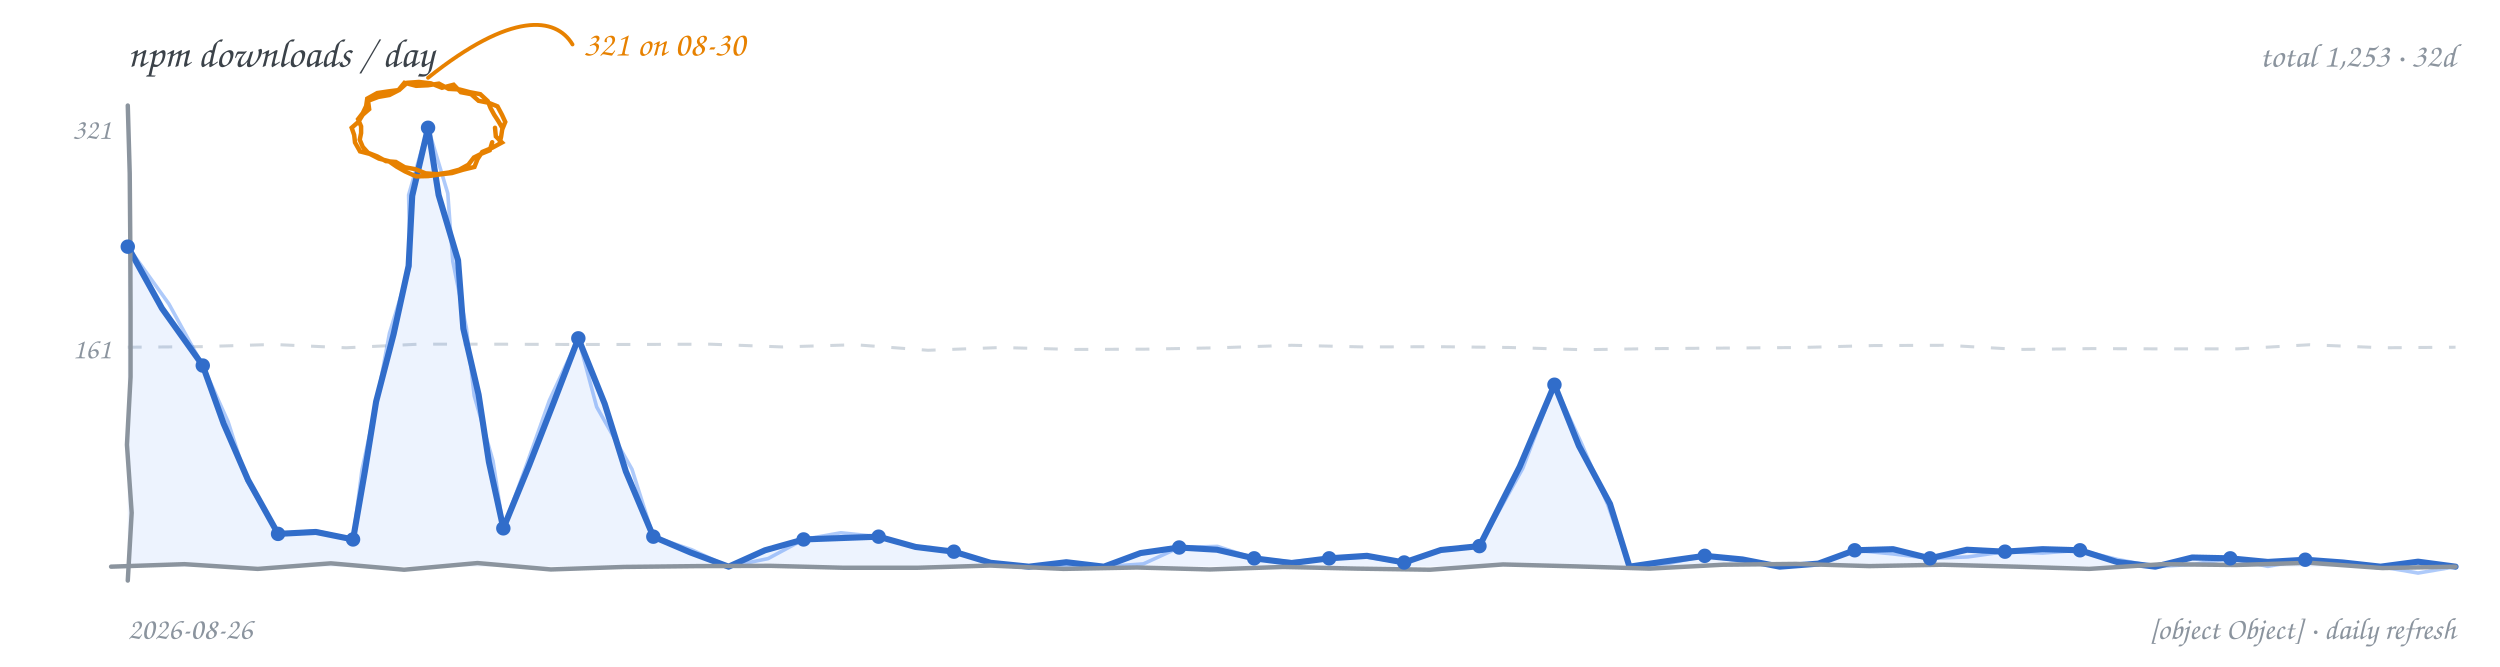
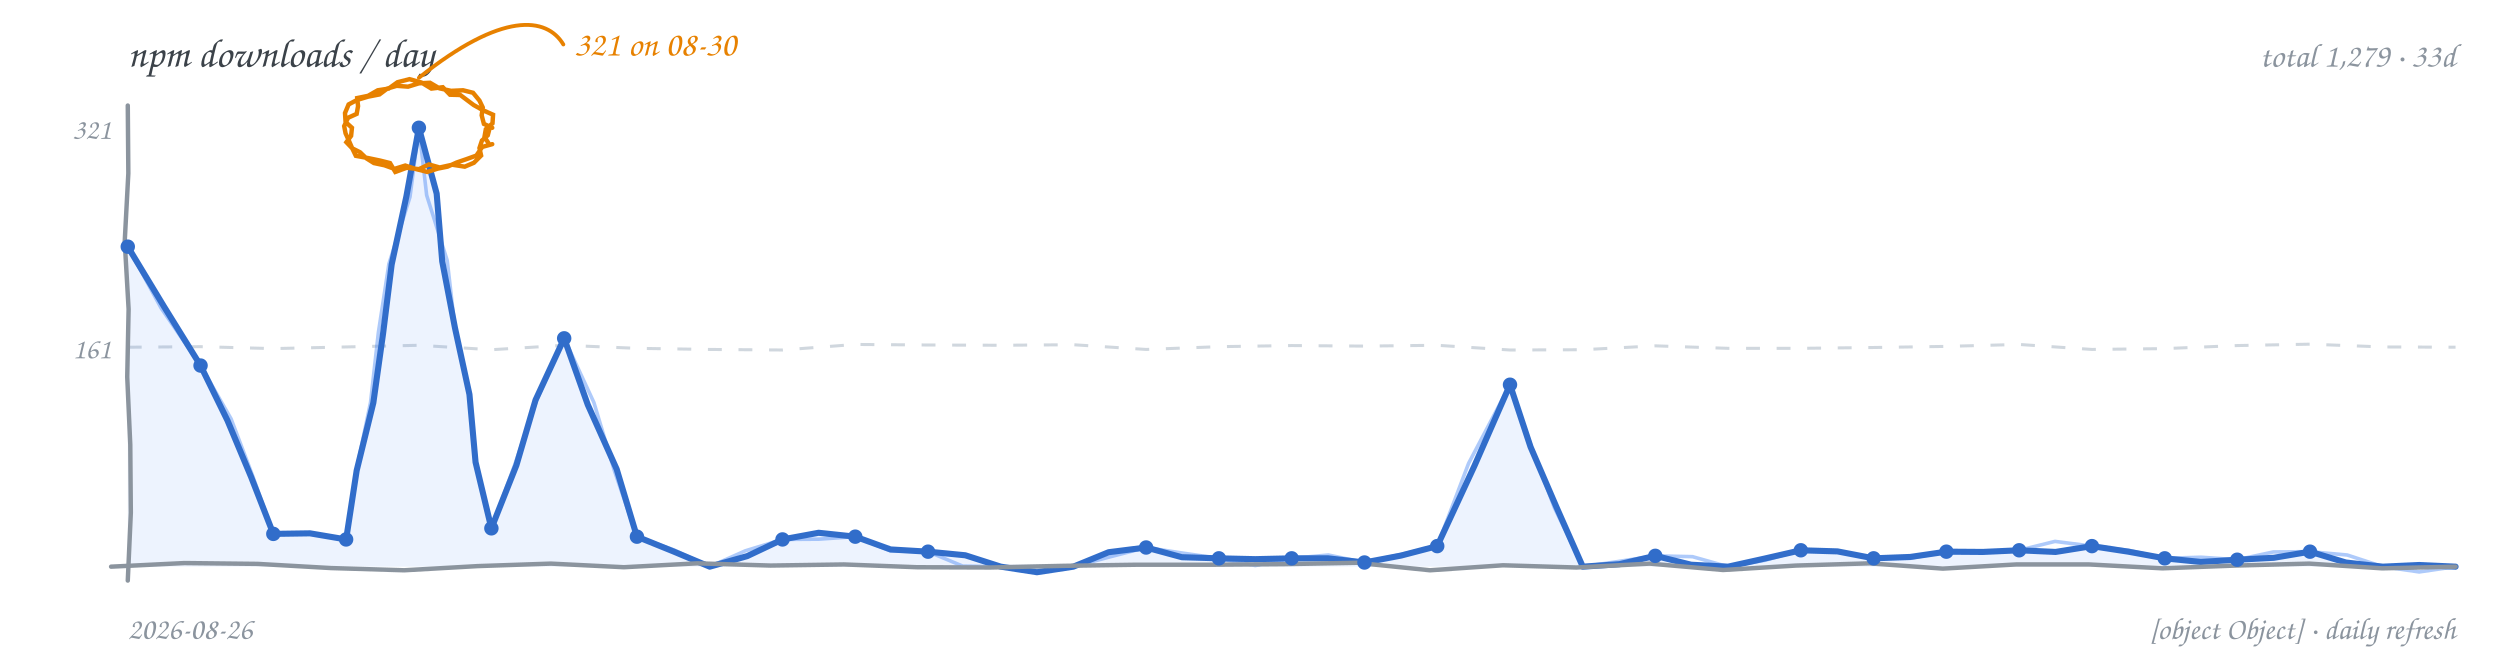
<svg xmlns="http://www.w3.org/2000/svg" width="900" height="240" viewBox="0 0 900 240" role="img" aria-label="npm downloads per day, hand-drawn line chart">
  <rect width="900" height="240" fill="transparent" />
  <text x="46" y="24" font-family="'Comic Sans MS','Segoe Print','Chalkboard SE','Comic Neue',cursive" font-size="14.5" fill="#3b4249">npm downloads / day</text>
-   <text x="884" y="24" text-anchor="end" font-family="'Comic Sans MS','Segoe Print','Chalkboard SE','Comic Neue',cursive" font-size="12" fill="#8b949e">total 1,253 · 32d</text>
-   <path d="M 46.0 125.0 L 72.2 124.8 L 98.4 124.0 L 124.6 125.2 L 150.8 123.9 L 176.9 123.9 L 203.1 124.0 L 229.3 124.0 L 255.5 123.9 L 281.7 124.9 L 307.9 124.1 L 334.1 126.1 L 360.3 125.1 L 386.4 125.8 L 412.6 125.7 L 438.8 125.2 L 465.0 124.3 L 491.2 124.9 L 517.4 124.8 L 543.6 125.1 L 569.8 125.9 L 595.9 125.5 L 622.1 125.3 L 648.3 125.1 L 674.5 124.4 L 700.7 124.3 L 726.9 125.8 L 753.1 125.5 L 779.3 125.6 L 805.4 125.6 L 831.6 124.1 L 857.8 125.2 L 884.0 125.0" fill="none" stroke="#d0d7de" stroke-width="1.1" stroke-dasharray="5 6" />
+   <text x="884" y="24" text-anchor="end" font-family="'Comic Sans MS','Segoe Print','Chalkboard SE','Comic Neue',cursive" font-size="12" fill="#8b949e">total 1,279 · 33d</text>
+   <path d="M 46.0 125.0 L 72.2 124.8 L 98.4 125.5 L 124.6 124.9 L 150.8 124.3 L 176.9 125.9 L 203.1 124.3 L 229.3 125.4 L 255.5 125.8 L 281.7 126.0 L 307.9 124.0 L 334.1 124.2 L 360.3 124.3 L 386.4 124.1 L 412.6 125.8 L 438.8 124.8 L 465.0 124.4 L 491.2 124.6 L 517.4 124.3 L 543.6 126.0 L 569.8 125.9 L 595.9 124.5 L 622.1 125.4 L 648.3 125.4 L 674.5 125.1 L 700.7 124.7 L 726.9 124.0 L 753.1 125.8 L 779.3 125.5 L 805.4 124.4 L 831.6 123.9 L 857.8 124.9 L 884.0 125.0" fill="none" stroke="#d0d7de" stroke-width="1.1" stroke-dasharray="5 6" />
  <text x="40" y="129" text-anchor="end" font-family="'Comic Sans MS','Segoe Print','Chalkboard SE','Comic Neue',cursive" font-size="10.5" fill="#8b949e">161</text>
  <text x="40" y="50" text-anchor="end" font-family="'Comic Sans MS','Segoe Print','Chalkboard SE','Comic Neue',cursive" font-size="10.5" fill="#8b949e">321</text>
-   <path d="M 46.0 88.8 L 58.3 111.0 L 73.0 131.6 L 80.5 152.5 L 89.3 172.8 L 100.1 192.2 L 113.7 191.5 L 127.1 194.2 L 131.4 169.4 L 135.4 144.6 L 141.7 120.3 L 147.1 95.7 L 148.4 70.5 L 154.1 46.0 L 157.9 70.2 L 164.9 93.7 L 166.8 118.3 L 172.3 142.1 L 176.0 166.3 L 181.2 190.2 L 190.5 167.5 L 199.4 144.7 L 208.2 121.8 L 217.7 145.4 L 225.3 169.7 L 235.2 193.2 L 248.6 198.9 L 262.3 204.0 L 275.4 198.1 L 289.3 194.2 L 302.8 193.7 L 316.3 193.2 L 329.6 196.9 L 343.4 198.6 L 356.6 202.6 L 370.4 204.0 L 383.9 202.4 L 397.4 204.0 L 410.6 199.1 L 424.5 197.1 L 438.1 197.9 L 451.5 201.0 L 465.0 202.7 L 478.5 201.0 L 492.1 200.1 L 505.5 202.5 L 518.7 198.0 L 532.6 196.6 L 547.1 168.0 L 559.6 138.5 L 568.4 160.5 L 579.6 181.4 L 586.6 204.0 L 600.2 202.0 L 613.7 200.1 L 627.3 201.4 L 640.7 204.0 L 654.6 202.9 L 667.7 198.1 L 681.5 197.7 L 694.8 201.0 L 708.1 197.9 L 721.8 198.6 L 735.3 197.7 L 748.8 198.1 L 762.1 202.3 L 775.9 204.0 L 789.2 200.7 L 802.9 201.0 L 816.4 202.3 L 829.9 201.5 L 843.5 202.5 L 857.0 204.0 L 870.5 202.2 L 884.0 204.0 L 884.0 204 L 46.0 204 Z" fill="#4c8bf5" fill-opacity="0.10" stroke="none" />
-   <path d="M 46.0 88.8 L 60.8 109.4 L 73.0 131.6 L 82.1 151.8 L 88.9 173.0 L 100.1 192.2 L 113.7 191.1 L 127.1 194.2 L 130.3 169.2 L 135.6 144.7 L 140.2 120.0 L 147.6 95.8 L 147.1 70.2 L 154.1 46.0 L 161.2 69.6 L 163.0 94.1 L 167.9 118.1 L 170.7 142.4 L 177.5 166.0 L 181.2 190.2 L 189.6 167.2 L 197.8 144.1 L 208.2 121.8 L 214.8 146.5 L 227.5 168.9 L 235.2 193.2 L 249.0 197.9 L 262.3 204.0 L 276.5 201.1 L 289.3 194.2 L 302.7 191.8 L 316.3 193.2 L 329.6 196.8 L 343.4 198.6 L 356.6 202.6 L 370.4 204.0 L 383.9 203.5 L 397.4 204.0 L 411.6 203.0 L 424.5 197.1 L 438.3 196.7 L 451.5 201.0 L 465.0 202.2 L 478.5 201.0 L 492.1 200.6 L 505.5 202.5 L 518.7 197.9 L 532.6 196.6 L 548.2 168.6 L 559.6 138.5 L 569.5 160.0 L 578.8 181.7 L 586.6 204.0 L 600.3 202.9 L 613.7 200.1 L 627.2 202.0 L 640.7 204.0 L 654.6 202.8 L 667.7 198.1 L 681.3 199.4 L 694.8 201.0 L 708.4 200.5 L 721.8 198.6 L 735.3 199.1 L 748.8 198.1 L 762.3 201.4 L 775.9 204.0 L 789.5 203.2 L 802.9 201.0 L 816.4 203.9 L 829.9 201.5 L 843.4 203.1 L 857.0 204.0 L 870.5 206.3 L 884.0 204.0" fill="none" stroke="#4c8bf5" stroke-width="1.3" stroke-opacity="0.45" stroke-linecap="round" stroke-linejoin="round" />
-   <path d="M 46.0 88.8 L 58.3 111.0 L 73.0 131.6 L 80.5 152.5 L 89.3 172.8 L 100.1 192.2 L 113.7 191.5 L 127.1 194.2 L 131.4 169.4 L 135.4 144.6 L 141.7 120.3 L 147.1 95.7 L 148.4 70.5 L 154.1 46.0 L 157.9 70.2 L 164.9 93.7 L 166.8 118.3 L 172.3 142.1 L 176.0 166.3 L 181.2 190.2 L 190.5 167.5 L 199.4 144.7 L 208.2 121.8 L 217.7 145.4 L 225.3 169.7 L 235.2 193.2 L 248.6 198.9 L 262.3 204.0 L 275.4 198.1 L 289.3 194.2 L 302.8 193.7 L 316.3 193.2 L 329.6 196.9 L 343.4 198.6 L 356.6 202.6 L 370.4 204.0 L 383.9 202.4 L 397.4 204.0 L 410.6 199.1 L 424.5 197.1 L 438.1 197.9 L 451.5 201.0 L 465.0 202.7 L 478.5 201.0 L 492.1 200.1 L 505.5 202.5 L 518.7 198.0 L 532.6 196.6 L 547.1 168.0 L 559.6 138.5 L 568.4 160.5 L 579.6 181.4 L 586.6 204.0 L 600.2 202.0 L 613.7 200.1 L 627.3 201.4 L 640.7 204.0 L 654.6 202.9 L 667.7 198.1 L 681.5 197.7 L 694.8 201.0 L 708.1 197.9 L 721.8 198.6 L 735.3 197.7 L 748.8 198.1 L 762.1 202.3 L 775.9 204.0 L 789.2 200.7 L 802.9 201.0 L 816.4 202.3 L 829.9 201.5 L 843.5 202.5 L 857.0 204.0 L 870.5 202.2 L 884.0 204.0" fill="none" stroke="#316dca" stroke-width="2.2" stroke-linecap="round" stroke-linejoin="round" />
-   <path d="M 46.0 38.0 L 46.7 62.4 L 46.9 86.9 L 47.0 111.3 L 47.0 135.7 L 45.7 160.1 L 47.4 184.6 L 46.0 209.0" fill="none" stroke="#8b949e" stroke-width="1.6" stroke-linecap="round" />
-   <path d="M 40.0 204.0 L 66.4 203.1 L 92.8 204.8 L 119.1 202.8 L 145.5 205.1 L 171.9 202.7 L 198.3 205.0 L 224.6 204.1 L 251.0 203.8 L 277.4 203.7 L 303.8 204.4 L 330.1 204.4 L 356.5 203.6 L 382.9 204.8 L 409.3 204.3 L 435.6 205.0 L 462.0 204.1 L 488.4 204.7 L 514.8 205.1 L 541.1 203.2 L 567.5 203.9 L 593.9 204.7 L 620.3 203.3 L 646.6 203.0 L 673.0 203.8 L 699.4 203.3 L 725.8 204.0 L 752.1 204.8 L 778.5 203.1 L 804.9 203.4 L 831.3 202.6 L 857.6 204.5 L 884.0 204.0" fill="none" stroke="#8b949e" stroke-width="1.6" stroke-linecap="round" />
+   <path d="M 46.0 88.8 L 59.0 110.3 L 72.2 131.6 L 81.9 151.4 L 90.4 171.7 L 98.4 192.2 L 111.6 192.0 L 124.6 194.2 L 128.4 169.4 L 134.4 145.0 L 137.9 120.1 L 141.0 95.2 L 146.3 70.7 L 150.8 46.0 L 157.2 69.7 L 159.2 94.1 L 163.8 118.1 L 169.0 142.0 L 171.2 166.4 L 176.9 190.2 L 185.9 167.5 L 192.8 144.0 L 203.1 121.8 L 211.6 145.7 L 222.0 168.9 L 229.3 193.2 L 242.4 198.5 L 255.5 204.0 L 269.0 200.2 L 281.7 194.2 L 294.7 191.8 L 307.9 193.2 L 320.6 197.8 L 334.1 198.6 L 347.5 199.9 L 360.3 204.0 L 373.3 206.0 L 386.4 204.0 L 399.1 198.8 L 412.6 197.1 L 425.5 200.6 L 438.8 201.0 L 451.9 201.3 L 465.0 201.0 L 478.1 201.0 L 491.2 202.5 L 504.4 200.0 L 517.4 196.6 L 530.8 167.7 L 543.6 138.5 L 551.0 160.9 L 560.3 182.5 L 569.8 204.0 L 583.0 203.1 L 595.9 200.1 L 608.8 203.3 L 622.1 204.0 L 635.2 201.1 L 648.3 198.1 L 661.5 198.5 L 674.5 201.0 L 687.7 200.5 L 700.7 198.6 L 713.8 198.7 L 726.9 198.1 L 740.0 198.7 L 753.1 196.6 L 766.2 198.6 L 779.3 201.0 L 792.3 202.3 L 805.4 201.5 L 818.6 200.8 L 831.6 198.6 L 844.5 202.5 L 857.8 204.0 L 870.9 203.4 L 884.0 204.0 L 884.0 204 L 46.0 204 Z" fill="#4c8bf5" fill-opacity="0.10" stroke="none" />
+   <path d="M 46.0 88.8 L 58.0 110.9 L 72.2 131.6 L 83.2 150.8 L 91.0 171.4 L 98.4 192.2 L 111.5 192.2 L 124.6 194.2 L 128.3 169.3 L 133.4 144.8 L 136.2 119.8 L 140.0 95.0 L 147.6 70.9 L 150.8 46.0 L 153.6 70.3 L 161.0 93.8 L 163.8 118.1 L 168.8 142.0 L 171.4 166.4 L 176.9 190.2 L 185.3 167.3 L 193.2 144.1 L 203.1 121.8 L 213.8 144.9 L 221.1 169.2 L 229.3 193.2 L 242.7 198.0 L 255.5 204.0 L 268.3 198.3 L 281.7 194.2 L 294.8 194.1 L 307.9 193.2 L 320.5 198.3 L 334.1 198.6 L 346.6 203.8 L 360.3 204.0 L 373.3 204.0 L 386.4 204.0 L 399.5 200.5 L 412.6 197.1 L 425.7 199.1 L 438.8 201.0 L 451.9 203.6 L 465.0 201.0 L 478.2 199.8 L 491.2 202.5 L 504.3 199.6 L 517.4 196.6 L 528.7 166.8 L 543.6 138.5 L 551.3 160.8 L 559.6 182.8 L 569.8 204.0 L 582.8 202.1 L 595.9 200.1 L 609.3 200.4 L 622.1 204.0 L 635.4 201.7 L 648.3 198.1 L 661.5 198.7 L 674.5 201.0 L 687.7 201.0 L 700.7 198.6 L 713.8 198.6 L 726.9 198.1 L 739.8 194.9 L 753.1 196.6 L 766.3 198.1 L 779.3 201.0 L 792.4 200.6 L 805.4 201.5 L 818.4 198.7 L 831.6 198.6 L 845.0 199.8 L 857.8 204.0 L 870.9 205.9 L 884.0 204.0" fill="none" stroke="#4c8bf5" stroke-width="1.3" stroke-opacity="0.45" stroke-linecap="round" stroke-linejoin="round" />
+   <path d="M 46.0 88.8 L 59.0 110.3 L 72.2 131.6 L 81.9 151.4 L 90.4 171.7 L 98.4 192.2 L 111.6 192.0 L 124.6 194.2 L 128.4 169.4 L 134.4 145.0 L 137.9 120.1 L 141.0 95.2 L 146.3 70.7 L 150.8 46.0 L 157.2 69.7 L 159.2 94.1 L 163.8 118.1 L 169.0 142.0 L 171.2 166.4 L 176.9 190.2 L 185.9 167.5 L 192.8 144.0 L 203.1 121.8 L 211.6 145.7 L 222.0 168.9 L 229.3 193.2 L 242.4 198.5 L 255.5 204.0 L 269.0 200.2 L 281.7 194.2 L 294.7 191.8 L 307.9 193.2 L 320.6 197.8 L 334.1 198.6 L 347.5 199.9 L 360.3 204.0 L 373.3 206.0 L 386.4 204.0 L 399.1 198.8 L 412.6 197.1 L 425.5 200.6 L 438.8 201.0 L 451.9 201.3 L 465.0 201.0 L 478.1 201.0 L 491.2 202.5 L 504.4 200.0 L 517.4 196.6 L 530.8 167.7 L 543.6 138.5 L 551.0 160.9 L 560.3 182.5 L 569.8 204.0 L 583.0 203.1 L 595.9 200.1 L 608.8 203.3 L 622.1 204.0 L 635.2 201.1 L 648.3 198.1 L 661.5 198.5 L 674.5 201.0 L 687.7 200.5 L 700.7 198.6 L 713.8 198.7 L 726.9 198.1 L 740.0 198.7 L 753.1 196.6 L 766.2 198.6 L 779.3 201.0 L 792.3 202.3 L 805.4 201.5 L 818.6 200.8 L 831.6 198.6 L 844.5 202.5 L 857.8 204.0 L 870.9 203.4 L 884.0 204.0" fill="none" stroke="#316dca" stroke-width="2.2" stroke-linecap="round" stroke-linejoin="round" />
+   <path d="M 46.0 38.0 L 46.2 62.4 L 44.9 86.9 L 46.3 111.3 L 45.8 135.7 L 46.9 160.1 L 47.1 184.6 L 46.0 209.0" fill="none" stroke="#8b949e" stroke-width="1.6" stroke-linecap="round" />
+   <path d="M 40.0 204.0 L 66.4 202.7 L 92.8 203.0 L 119.1 204.5 L 145.5 205.3 L 171.9 203.8 L 198.3 202.9 L 224.6 204.2 L 251.0 202.8 L 277.4 203.6 L 303.8 203.2 L 330.1 204.2 L 356.5 204.3 L 382.9 203.7 L 409.3 203.3 L 435.6 203.3 L 462.0 203.1 L 488.4 202.6 L 514.8 205.3 L 541.1 203.5 L 567.5 204.3 L 593.9 202.9 L 620.3 205.2 L 646.6 203.6 L 673.0 202.8 L 699.4 204.7 L 725.8 203.2 L 752.1 203.2 L 778.5 204.6 L 804.9 203.6 L 831.3 202.9 L 857.6 204.6 L 884.0 204.0" fill="none" stroke="#8b949e" stroke-width="1.6" stroke-linecap="round" />
  <circle cx="46.0" cy="88.8" r="2.6" fill="#316dca" />
-   <circle cx="73.0" cy="131.6" r="2.6" fill="#316dca" />
-   <circle cx="100.1" cy="192.2" r="2.6" fill="#316dca" />
-   <circle cx="127.1" cy="194.2" r="2.6" fill="#316dca" />
-   <circle cx="154.1" cy="46.0" r="2.6" fill="#316dca" />
-   <circle cx="181.2" cy="190.2" r="2.6" fill="#316dca" />
-   <circle cx="208.2" cy="121.8" r="2.6" fill="#316dca" />
-   <circle cx="235.2" cy="193.2" r="2.6" fill="#316dca" />
-   <circle cx="289.3" cy="194.2" r="2.6" fill="#316dca" />
-   <circle cx="316.3" cy="193.2" r="2.6" fill="#316dca" />
-   <circle cx="343.4" cy="198.6" r="2.6" fill="#316dca" />
-   <circle cx="424.5" cy="197.1" r="2.6" fill="#316dca" />
-   <circle cx="451.5" cy="201.0" r="2.6" fill="#316dca" />
-   <circle cx="478.5" cy="201.0" r="2.6" fill="#316dca" />
-   <circle cx="505.5" cy="202.5" r="2.6" fill="#316dca" />
-   <circle cx="532.6" cy="196.6" r="2.6" fill="#316dca" />
-   <circle cx="559.6" cy="138.5" r="2.6" fill="#316dca" />
-   <circle cx="613.7" cy="200.1" r="2.6" fill="#316dca" />
-   <circle cx="667.7" cy="198.1" r="2.6" fill="#316dca" />
-   <circle cx="694.8" cy="201.0" r="2.6" fill="#316dca" />
-   <circle cx="721.8" cy="198.6" r="2.6" fill="#316dca" />
-   <circle cx="748.8" cy="198.1" r="2.6" fill="#316dca" />
-   <circle cx="802.9" cy="201.0" r="2.6" fill="#316dca" />
-   <circle cx="829.9" cy="201.5" r="2.6" fill="#316dca" />
-   <path d="M 178.2 46.0 L 178.5 49.1 L 180.7 51.3 L 177.2 53.2 L 173.6 54.7 L 171.9 57.3 L 170.8 60.1 L 166.7 61.1 L 162.7 62.3 L 158.4 62.8 L 154.1 63.4 L 149.8 63.5 L 145.8 61.7 L 142.8 60.0 L 139.9 58.0 L 136.4 57.1 L 133.1 55.4 L 129.6 54.5 L 127.8 51.3 L 127.5 48.6 L 126.6 46.0 L 129.0 43.9 L 130.6 41.3 L 132.9 39.3 L 132.5 36.3 L 136.2 34.9 L 140.2 34.2 L 143.3 32.6 L 145.6 29.8 L 149.8 30.9 L 154.1 30.7 L 158.0 30.1 L 161.5 32.0 L 165.4 32.2 L 169.2 33.2 L 172.9 33.9 L 175.6 36.4 L 176.6 38.9 L 177.9 41.3 L 179.4 43.6 L 180.8 46.0 M 177.2 51.2 L 176.3 54.1 L 173.4 55.3 L 170.6 56.7 L 168.6 59.3 L 165.3 61.1 L 161.6 62.1 L 157.4 62.7 L 153.2 62.4 L 149.5 60.9 L 145.7 60.2 L 142.5 58.3 L 138.9 58.0 L 135.8 56.3 L 132.5 55.0 L 130.6 52.9 L 129.5 50.3 L 130.0 47.9 L 130.0 45.5 L 128.9 42.9 L 130.6 40.7 L 131.8 38.2 L 132.2 35.5 L 135.8 33.5 L 139.8 32.9 L 143.7 32.4 L 146.6 29.8 L 150.8 29.5 L 155.1 30.0 L 159.1 31.6 L 163.3 30.5 L 165.9 33.2 L 169.6 33.9 L 172.3 36.3 L 175.9 37.0 L 179.1 38.3 L 180.7 41.3 L 181.9 43.9 L 180.8 46.6 L 180.4 49.2 L 179.8 51.8" fill="none" stroke="#e78100" stroke-width="1.6" stroke-linecap="round" />
-   <path d="M 154.1 28.0 C 184.1 4.0, 200.1 6.0, 206.1 16.0" fill="none" stroke="#e78100" stroke-width="1.4" stroke-linecap="round" />
-   <text x="210.1" y="20.0" text-anchor="start" font-family="'Comic Sans MS','Segoe Print','Chalkboard SE','Comic Neue',cursive" font-size="12.5" fill="#e78100">321 on 08-30</text>
+   <circle cx="72.2" cy="131.6" r="2.6" fill="#316dca" />
+   <circle cx="98.4" cy="192.2" r="2.6" fill="#316dca" />
+   <circle cx="124.6" cy="194.2" r="2.6" fill="#316dca" />
+   <circle cx="150.8" cy="46.0" r="2.6" fill="#316dca" />
+   <circle cx="176.9" cy="190.2" r="2.6" fill="#316dca" />
+   <circle cx="203.1" cy="121.8" r="2.6" fill="#316dca" />
+   <circle cx="229.3" cy="193.2" r="2.6" fill="#316dca" />
+   <circle cx="281.7" cy="194.2" r="2.6" fill="#316dca" />
+   <circle cx="307.9" cy="193.2" r="2.6" fill="#316dca" />
+   <circle cx="334.1" cy="198.6" r="2.6" fill="#316dca" />
+   <circle cx="412.6" cy="197.1" r="2.6" fill="#316dca" />
+   <circle cx="438.8" cy="201.0" r="2.6" fill="#316dca" />
+   <circle cx="465.0" cy="201.0" r="2.6" fill="#316dca" />
+   <circle cx="491.2" cy="202.5" r="2.6" fill="#316dca" />
+   <circle cx="517.4" cy="196.6" r="2.6" fill="#316dca" />
+   <circle cx="543.6" cy="138.5" r="2.6" fill="#316dca" />
+   <circle cx="595.9" cy="200.1" r="2.6" fill="#316dca" />
+   <circle cx="648.3" cy="198.1" r="2.6" fill="#316dca" />
+   <circle cx="674.5" cy="201.0" r="2.6" fill="#316dca" />
+   <circle cx="700.7" cy="198.6" r="2.6" fill="#316dca" />
+   <circle cx="726.9" cy="198.1" r="2.6" fill="#316dca" />
+   <circle cx="753.1" cy="196.6" r="2.6" fill="#316dca" />
+   <circle cx="779.3" cy="201.0" r="2.6" fill="#316dca" />
+   <circle cx="805.4" cy="201.5" r="2.6" fill="#316dca" />
+   <circle cx="831.6" cy="198.6" r="2.6" fill="#316dca" />
+   <path d="M 176.3 46.0 L 175.6 48.7 L 173.5 50.6 L 172.6 53.3 L 173.2 56.0 L 170.6 58.6 L 167.3 60.0 L 162.8 59.3 L 158.3 60.3 L 154.4 59.2 L 150.8 60.9 L 146.4 60.4 L 142.3 61.9 L 140.4 58.7 L 136.8 57.8 L 132.5 56.9 L 128.1 56.1 L 126.8 53.4 L 124.7 51.2 L 126.4 48.9 L 126.7 46.0 L 124.4 43.9 L 124.2 40.7 L 125.5 37.6 L 128.5 36.0 L 132.5 34.8 L 136.6 34.0 L 139.4 31.9 L 142.8 30.9 L 146.9 31.2 L 150.8 30.0 L 154.8 29.8 L 158.2 31.8 L 162.4 32.7 L 166.7 32.5 L 170.3 33.4 L 172.6 36.2 L 173.8 38.7 L 173.4 41.5 L 174.2 44.6 L 177.2 46.0 M 177.2 51.9 L 173.6 52.9 L 171.5 56.0 L 167.9 57.3 L 164.4 58.5 L 161.1 60.0 L 157.6 60.7 L 153.8 61.9 L 149.9 60.9 L 145.9 59.6 L 142.0 60.8 L 138.4 59.5 L 134.6 58.7 L 131.9 57.0 L 129.6 54.8 L 126.8 53.4 L 125.5 50.4 L 124.4 48.0 L 123.9 45.4 L 125.3 42.4 L 128.4 41.0 L 128.9 38.2 L 128.6 35.3 L 132.5 34.5 L 136.0 32.5 L 139.9 31.9 L 143.1 29.6 L 147.4 28.5 L 151.7 29.7 L 155.3 31.9 L 159.4 31.4 L 162.0 34.1 L 165.7 34.2 L 168.1 36.0 L 170.5 37.8 L 173.9 39.7 L 177.5 41.3 L 177.3 44.4 L 174.9 46.5 L 174.4 49.3 L 175.9 51.6" fill="none" stroke="#e78100" stroke-width="1.6" stroke-linecap="round" />
+   <path d="M 150.8 28.0 C 180.8 4.0, 196.8 6.0, 202.8 16.0" fill="none" stroke="#e78100" stroke-width="1.4" stroke-linecap="round" />
+   <text x="206.8" y="20.0" text-anchor="start" font-family="'Comic Sans MS','Segoe Print','Chalkboard SE','Comic Neue',cursive" font-size="12.5" fill="#e78100">321 on 08-30</text>
  <text x="46" y="230" font-family="'Comic Sans MS','Segoe Print','Chalkboard SE','Comic Neue',cursive" font-size="11" fill="#8b949e">2026-08-26</text>
  <text x="884" y="230" text-anchor="end" font-family="'Comic Sans MS','Segoe Print','Chalkboard SE','Comic Neue',cursive" font-size="11" fill="#8b949e">[object Object] · daily refresh</text>
</svg>
